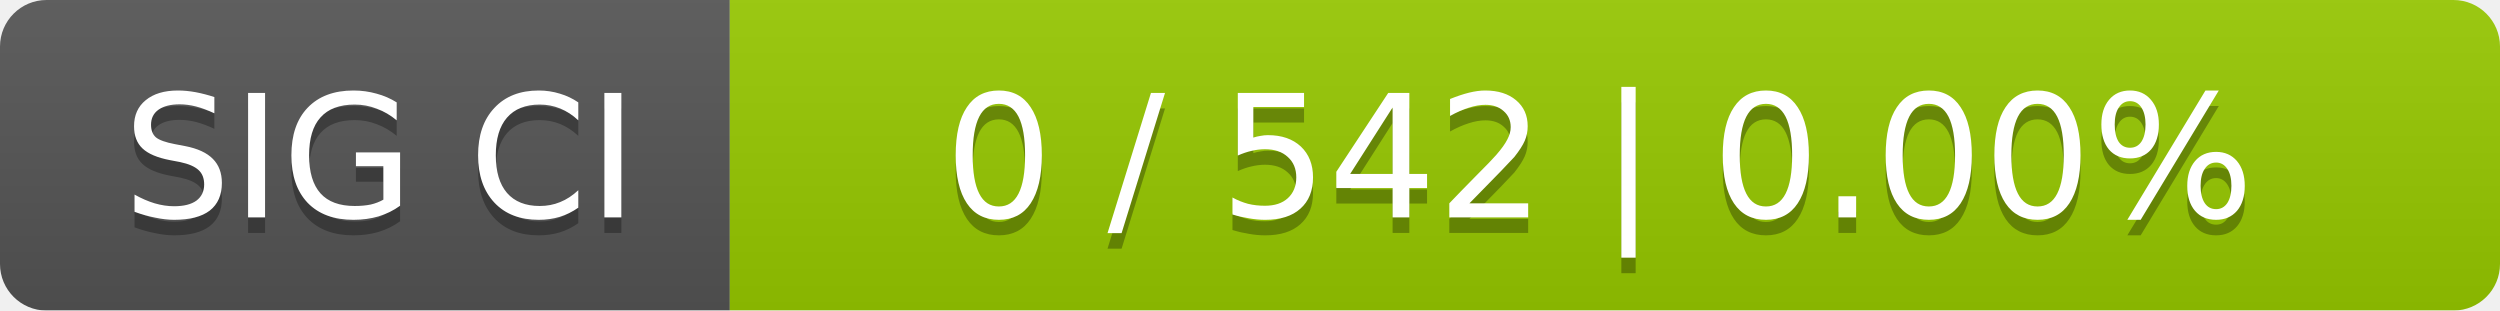
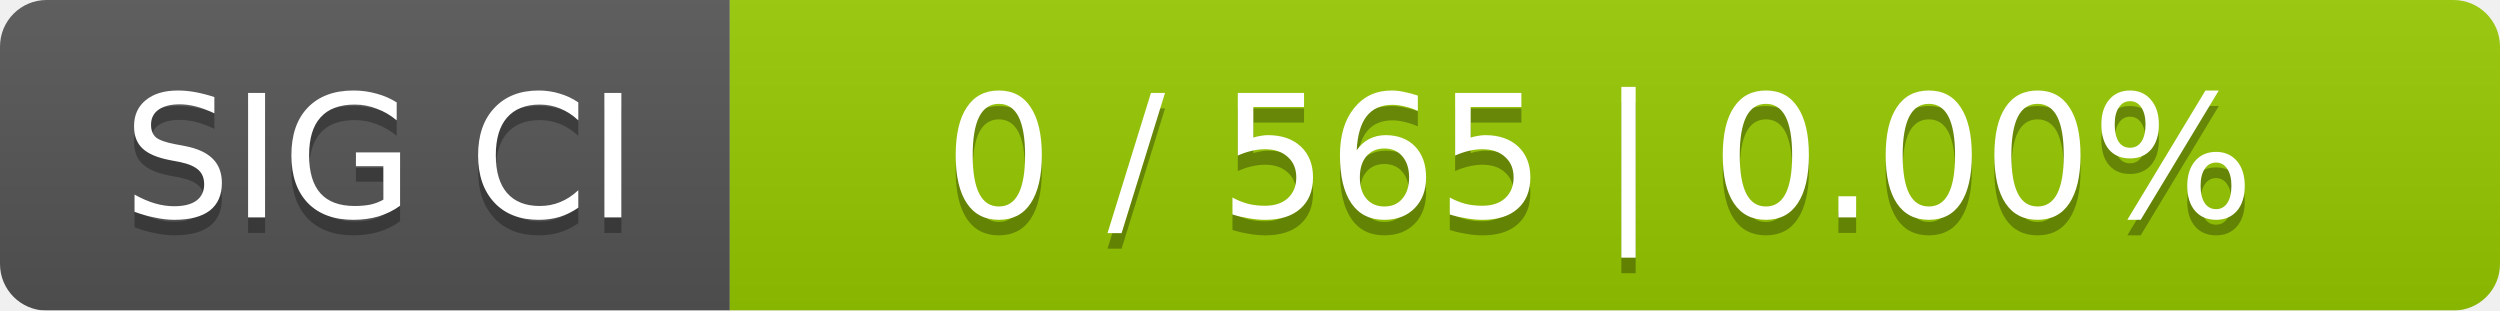
<svg xmlns="http://www.w3.org/2000/svg" width="161" height="20">
  <linearGradient id="smooth" x2="0" y2="100%">
    <stop offset="0" stop-color="#bbb" stop-opacity=".1" />
    <stop offset="1" stop-opacity=".1" />
  </linearGradient>
  <mask id="round">
    <rect width="161" height="20" rx="3" fill="#fff" />
  </mask>
  <g mask="url(#round)">
    <rect width="47" height="20" fill="#555" />
    <rect x="47" width="114" height="20" fill="#97ca00" />
    <rect width="161" height="20" fill="url(#smooth)" />
  </g>
  <g fill="#fff" text-anchor="middle" font-family="DejaVu Sans,Verdana,Geneva,sans-serif" font-size="11">
    <text x="24.5" y="15" fill="#010101" fill-opacity=".3">SIG CI</text>
    <text x="24.5" y="14">SIG CI</text>
-     <text x="103" y="15" fill="#010101" fill-opacity=".3">0 / 542    |    0.00%</text>
-     <text x="103" y="14">0 / 542    |    0.00%</text>
+     <text x="103" y="15" fill="#010101" fill-opacity=".3">0 / 565    |    0.00%</text>
+     <text x="103" y="14">0 / 565    |    0.00%</text>
  </g>
</svg>
